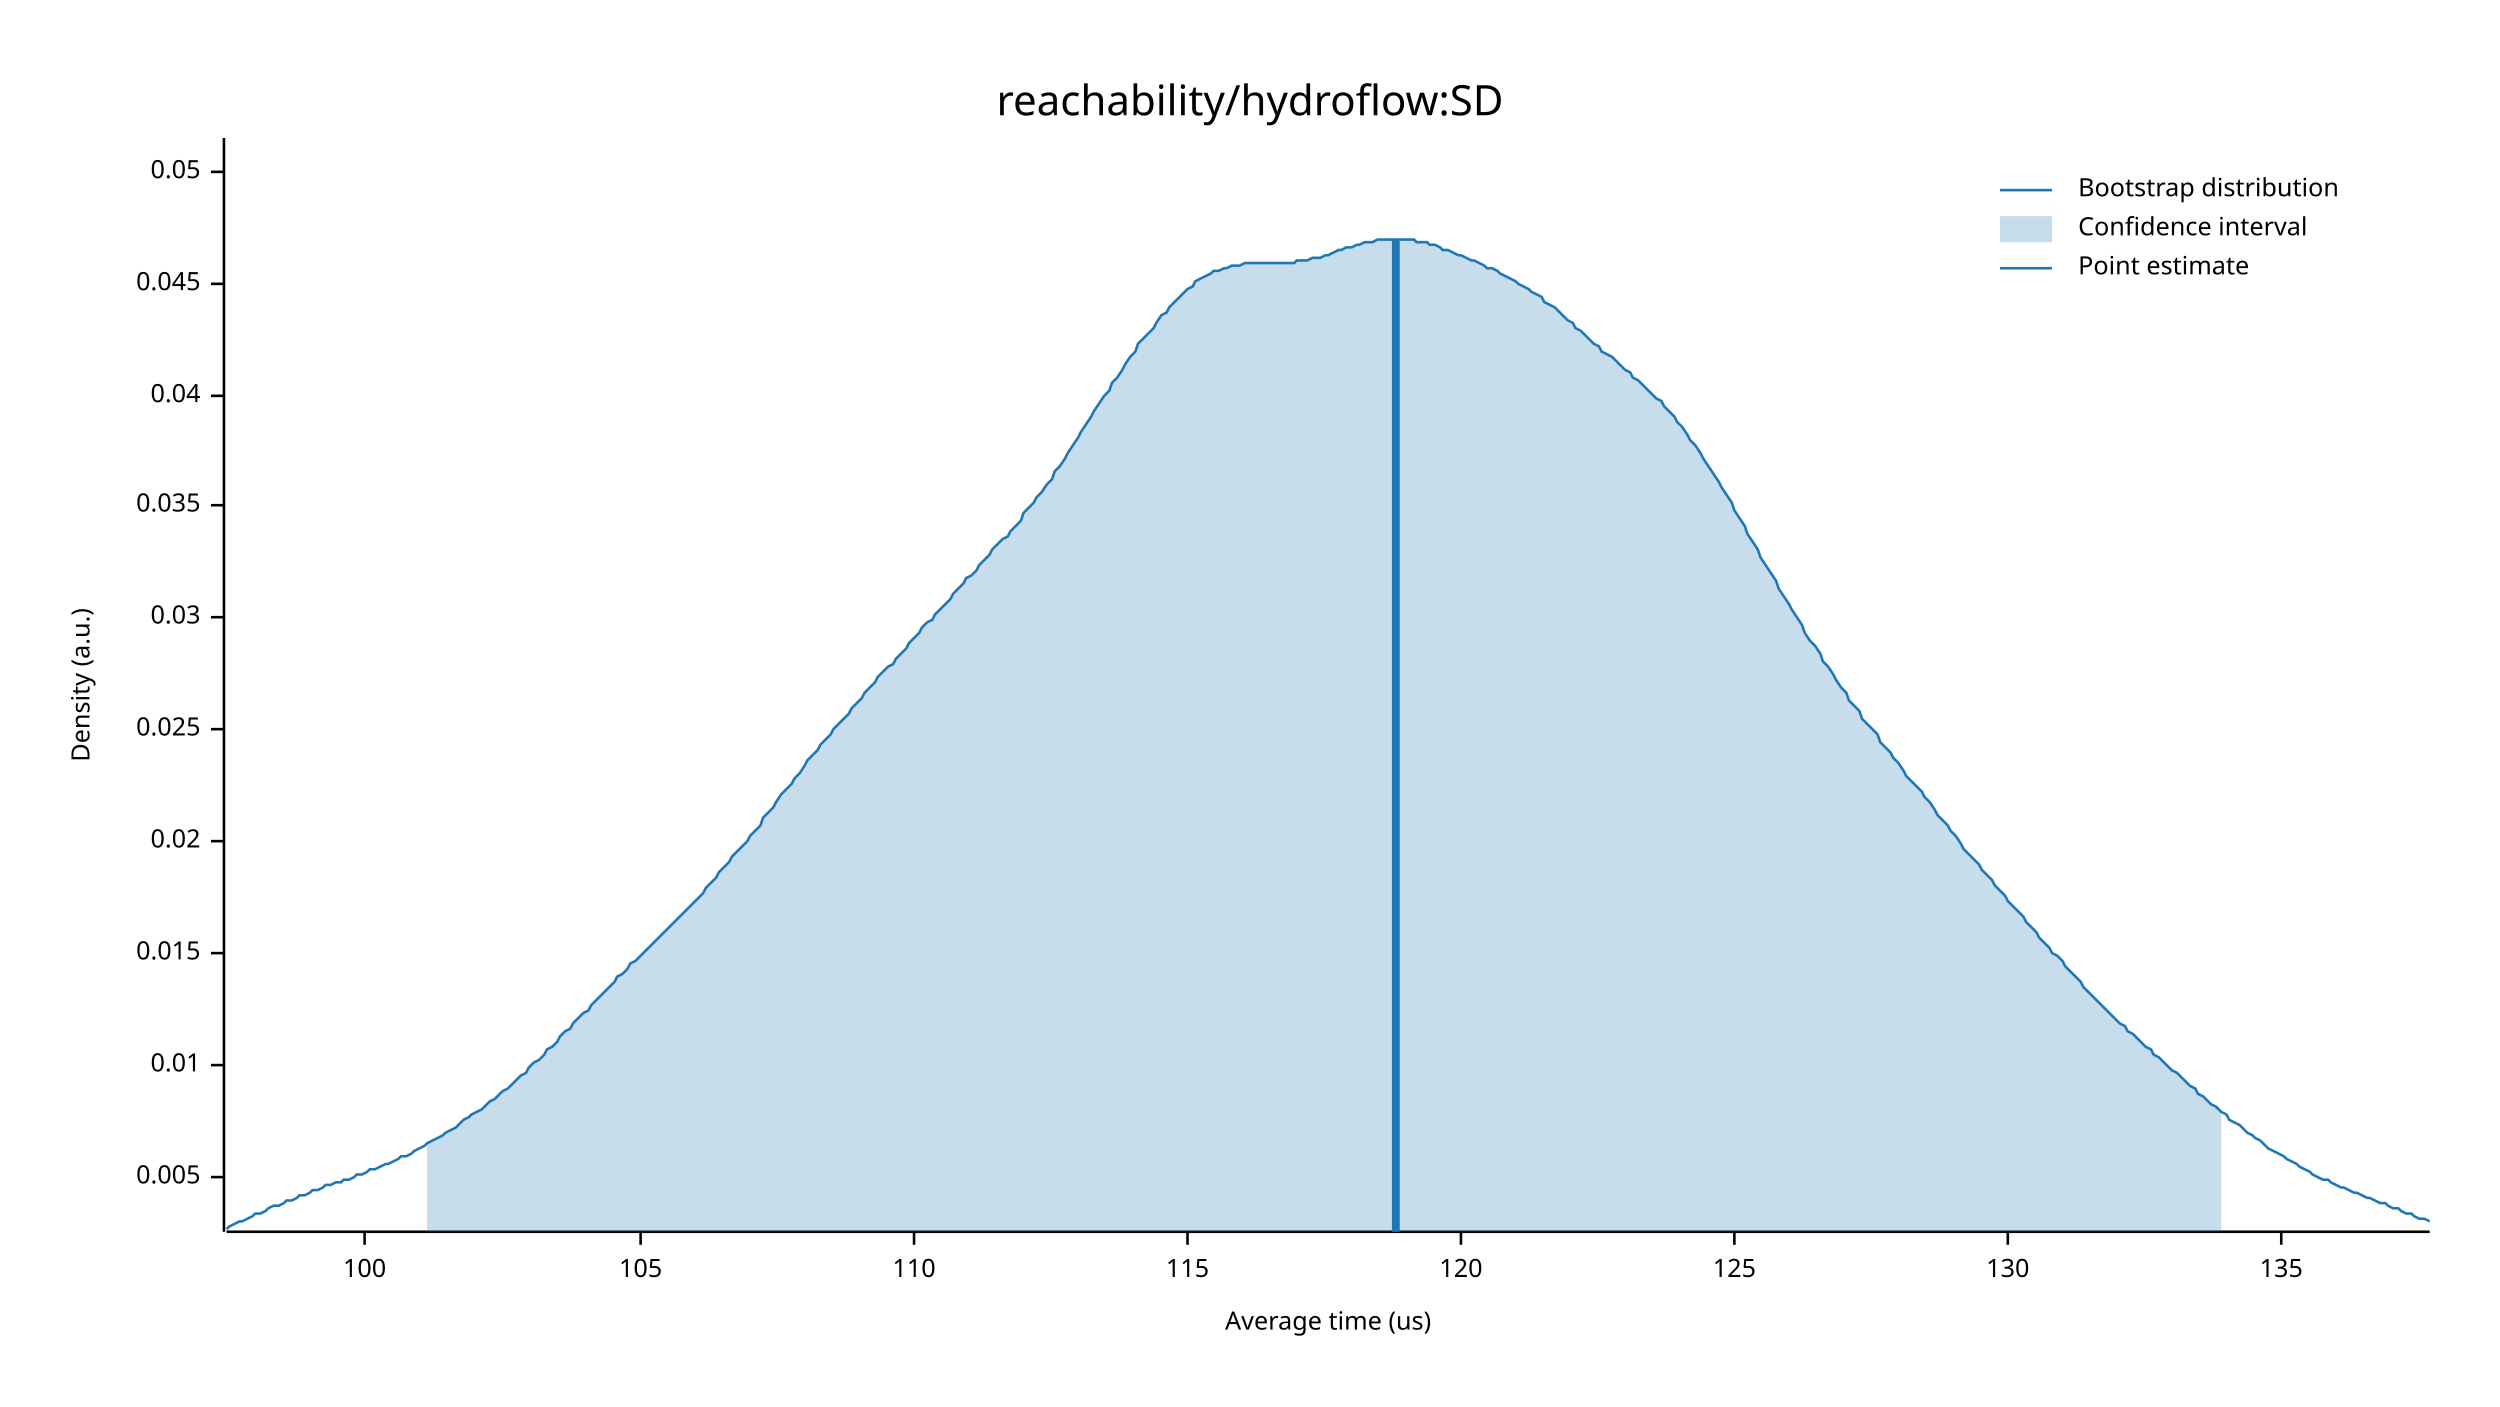
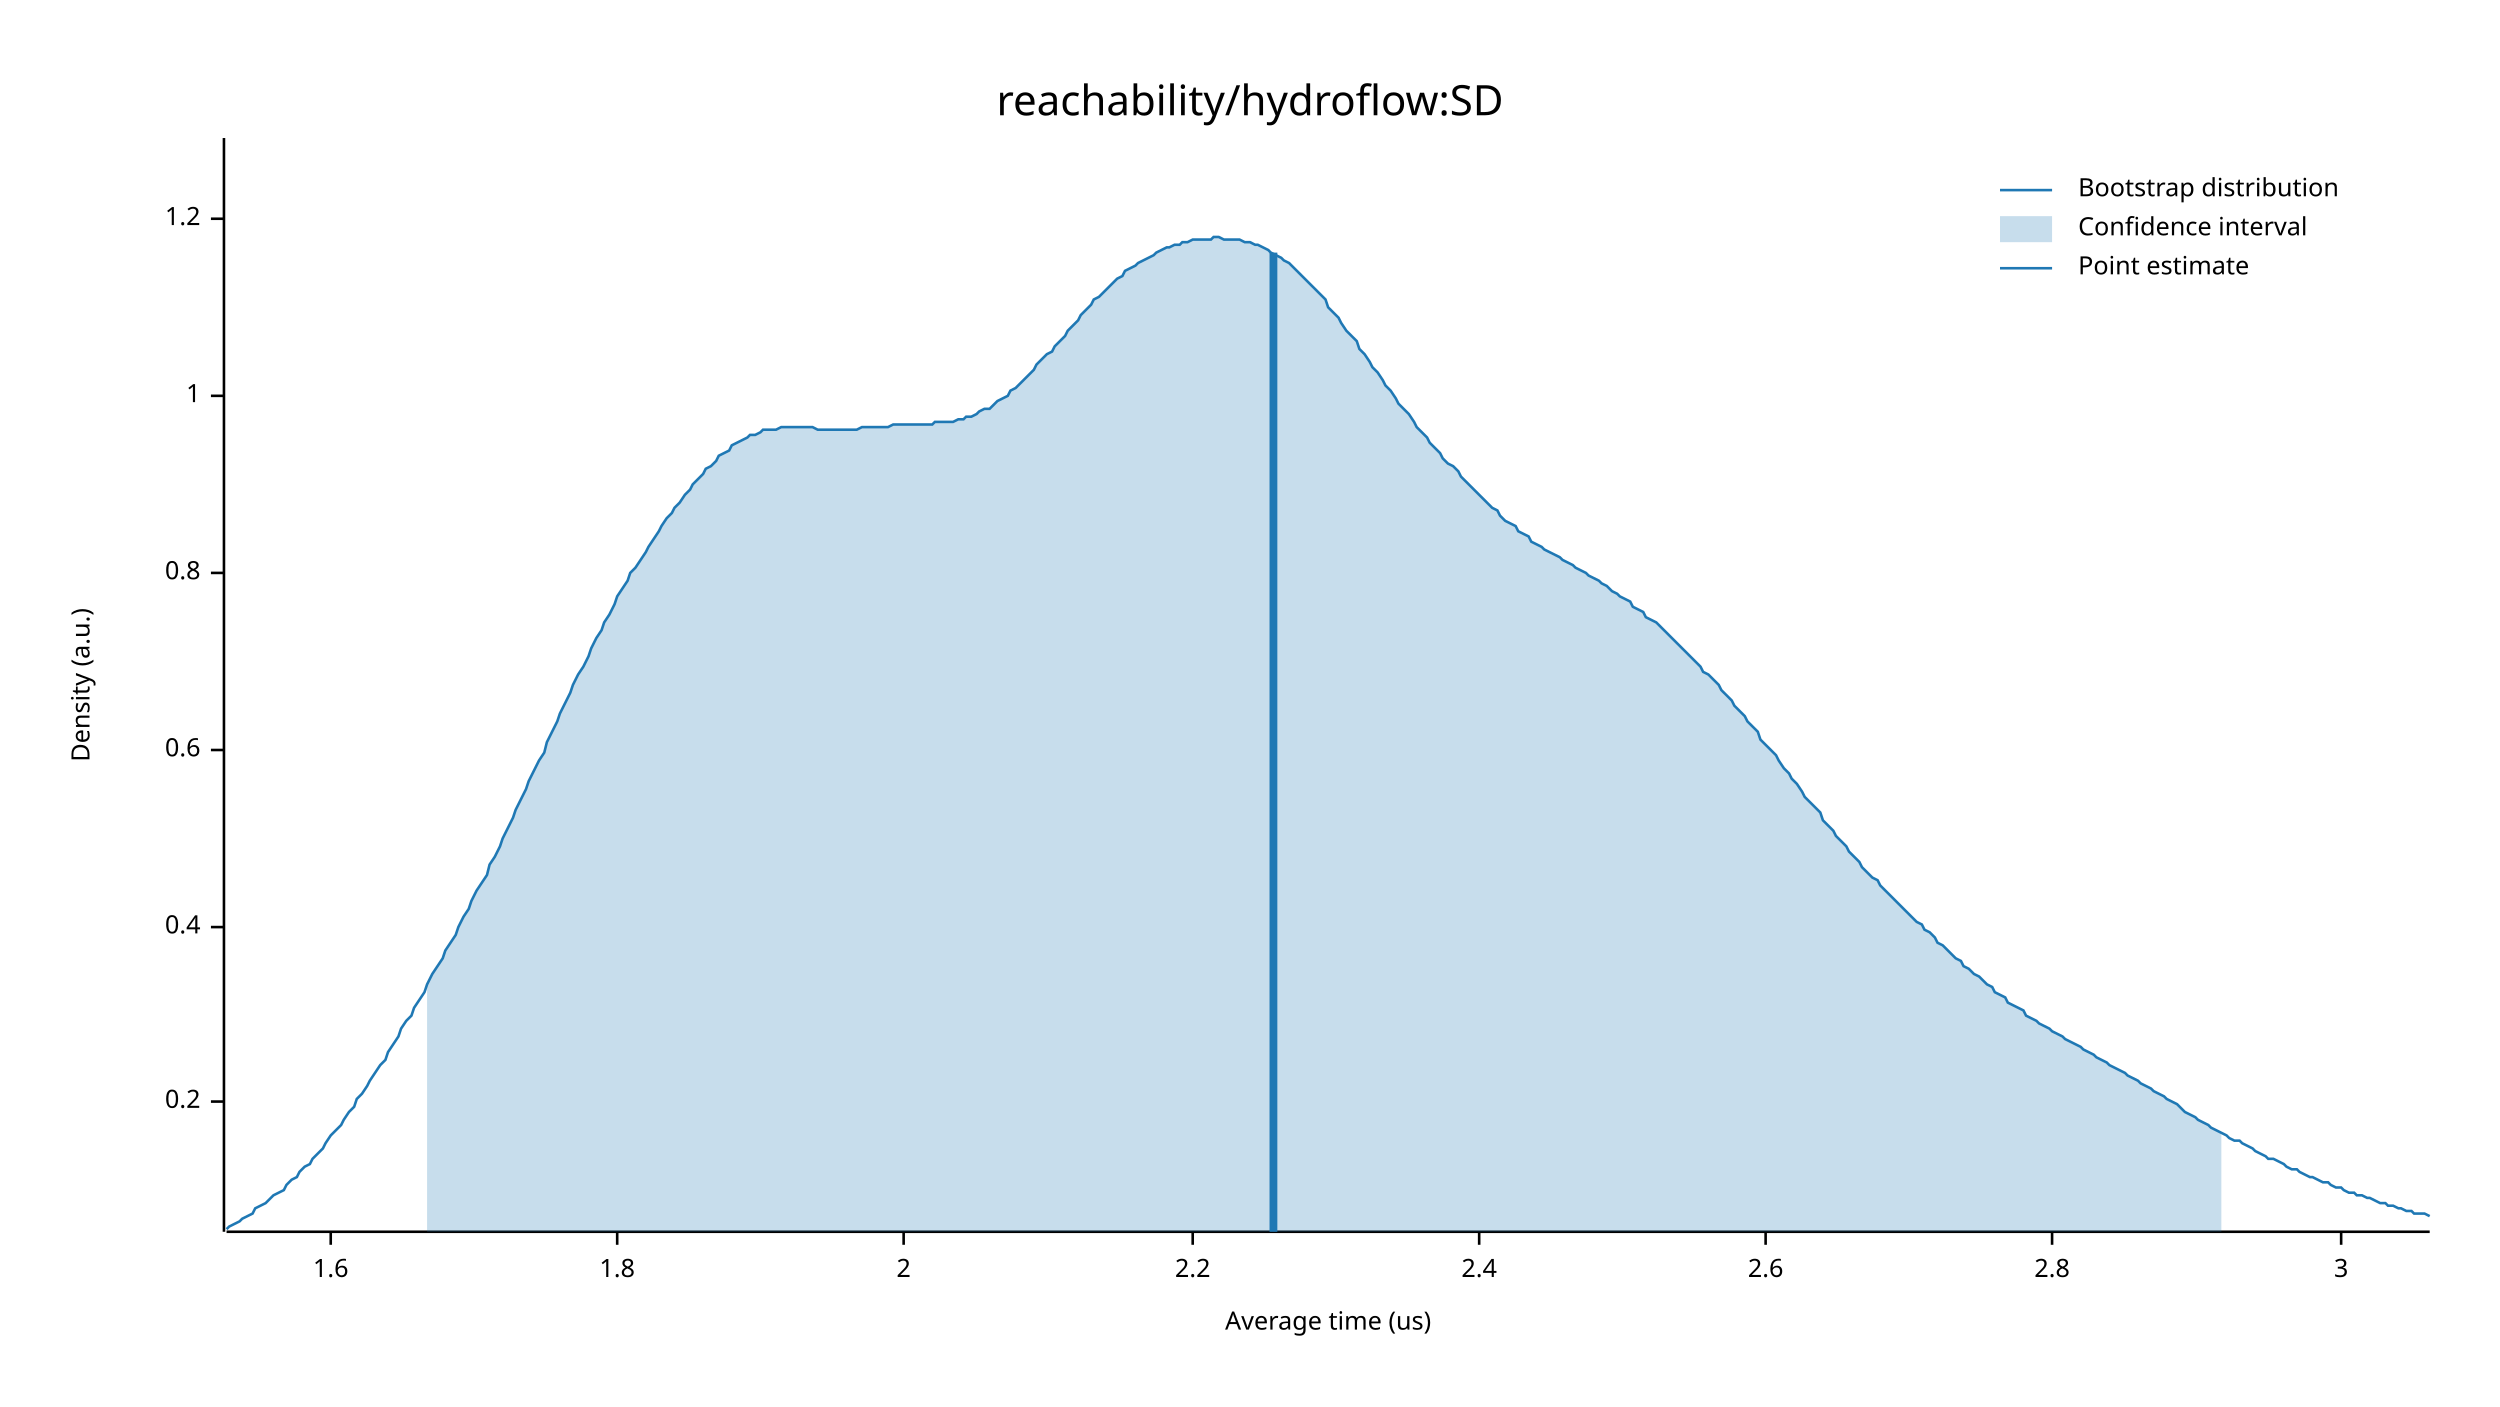
<svg xmlns="http://www.w3.org/2000/svg" width="960" height="540" viewBox="0 0 960 540">
  <text x="480" y="32" dy="0.76em" text-anchor="middle" font-family="sans-serif" font-size="16.129" opacity="1" fill="#000000">
reachability/hydroflow:SD
</text>
  <text x="27" y="263" dy="0.76em" text-anchor="middle" font-family="sans-serif" font-size="9.677" opacity="1" fill="#000000" transform="rotate(270, 27, 263)">
Density (a.u.)
</text>
  <text x="510" y="513" dy="-0.5ex" text-anchor="middle" font-family="sans-serif" font-size="9.677" opacity="1" fill="#000000">
Average time (us)
</text>
  <polyline fill="none" opacity="1" stroke="#000000" stroke-width="1" points="86,53 86,473 " />
-   <text x="77" y="452" dy="0.5ex" text-anchor="end" font-family="sans-serif" font-size="9.677" opacity="1" fill="#000000">
- 0.005
+   <text x="77" y="423" dy="0.5ex" text-anchor="end" font-family="sans-serif" font-size="9.677" opacity="1" fill="#000000">
+ 0.2
</text>
-   <polyline fill="none" opacity="1" stroke="#000000" stroke-width="1" points="81,452 86,452 " />
-   <text x="77" y="409" dy="0.5ex" text-anchor="end" font-family="sans-serif" font-size="9.677" opacity="1" fill="#000000">
- 0.01
+   <polyline fill="none" opacity="1" stroke="#000000" stroke-width="1" points="81,423 86,423 " />
+   <text x="77" y="356" dy="0.5ex" text-anchor="end" font-family="sans-serif" font-size="9.677" opacity="1" fill="#000000">
+ 0.4
</text>
-   <polyline fill="none" opacity="1" stroke="#000000" stroke-width="1" points="81,409 86,409 " />
-   <text x="77" y="366" dy="0.5ex" text-anchor="end" font-family="sans-serif" font-size="9.677" opacity="1" fill="#000000">
- 0.015
+   <polyline fill="none" opacity="1" stroke="#000000" stroke-width="1" points="81,356 86,356 " />
+   <text x="77" y="288" dy="0.5ex" text-anchor="end" font-family="sans-serif" font-size="9.677" opacity="1" fill="#000000">
+ 0.6
</text>
-   <polyline fill="none" opacity="1" stroke="#000000" stroke-width="1" points="81,366 86,366 " />
-   <text x="77" y="323" dy="0.5ex" text-anchor="end" font-family="sans-serif" font-size="9.677" opacity="1" fill="#000000">
- 0.02
+   <polyline fill="none" opacity="1" stroke="#000000" stroke-width="1" points="81,288 86,288 " />
+   <text x="77" y="220" dy="0.5ex" text-anchor="end" font-family="sans-serif" font-size="9.677" opacity="1" fill="#000000">
+ 0.8
</text>
-   <polyline fill="none" opacity="1" stroke="#000000" stroke-width="1" points="81,323 86,323 " />
-   <text x="77" y="280" dy="0.5ex" text-anchor="end" font-family="sans-serif" font-size="9.677" opacity="1" fill="#000000">
- 0.025
- </text>
-   <polyline fill="none" opacity="1" stroke="#000000" stroke-width="1" points="81,280 86,280 " />
-   <text x="77" y="237" dy="0.5ex" text-anchor="end" font-family="sans-serif" font-size="9.677" opacity="1" fill="#000000">
- 0.03
- </text>
-   <polyline fill="none" opacity="1" stroke="#000000" stroke-width="1" points="81,237 86,237 " />
-   <text x="77" y="194" dy="0.5ex" text-anchor="end" font-family="sans-serif" font-size="9.677" opacity="1" fill="#000000">
- 0.035
- </text>
-   <polyline fill="none" opacity="1" stroke="#000000" stroke-width="1" points="81,194 86,194 " />
+   <polyline fill="none" opacity="1" stroke="#000000" stroke-width="1" points="81,220 86,220 " />
  <text x="77" y="152" dy="0.5ex" text-anchor="end" font-family="sans-serif" font-size="9.677" opacity="1" fill="#000000">
- 0.04
+ 1
</text>
  <polyline fill="none" opacity="1" stroke="#000000" stroke-width="1" points="81,152 86,152 " />
-   <text x="77" y="109" dy="0.5ex" text-anchor="end" font-family="sans-serif" font-size="9.677" opacity="1" fill="#000000">
- 0.045
+   <text x="77" y="84" dy="0.5ex" text-anchor="end" font-family="sans-serif" font-size="9.677" opacity="1" fill="#000000">
+ 1.2
</text>
-   <polyline fill="none" opacity="1" stroke="#000000" stroke-width="1" points="81,109 86,109 " />
-   <text x="77" y="66" dy="0.5ex" text-anchor="end" font-family="sans-serif" font-size="9.677" opacity="1" fill="#000000">
- 0.05
+   <polyline fill="none" opacity="1" stroke="#000000" stroke-width="1" points="81,84 86,84 " />
+   <polyline fill="none" opacity="1" stroke="#000000" stroke-width="1" points="87,473 933,473 " />
+   <text x="127" y="483" dy="0.76em" text-anchor="middle" font-family="sans-serif" font-size="9.677" opacity="1" fill="#000000">
+ 1.6
</text>
-   <polyline fill="none" opacity="1" stroke="#000000" stroke-width="1" points="81,66 86,66 " />
-   <polyline fill="none" opacity="1" stroke="#000000" stroke-width="1" points="87,473 933,473 " />
-   <text x="140" y="483" dy="0.76em" text-anchor="middle" font-family="sans-serif" font-size="9.677" opacity="1" fill="#000000">
- 100
+   <polyline fill="none" opacity="1" stroke="#000000" stroke-width="1" points="127,473 127,478 " />
+   <text x="237" y="483" dy="0.76em" text-anchor="middle" font-family="sans-serif" font-size="9.677" opacity="1" fill="#000000">
+ 1.8
</text>
-   <polyline fill="none" opacity="1" stroke="#000000" stroke-width="1" points="140,473 140,478 " />
-   <text x="246" y="483" dy="0.76em" text-anchor="middle" font-family="sans-serif" font-size="9.677" opacity="1" fill="#000000">
- 105
+   <polyline fill="none" opacity="1" stroke="#000000" stroke-width="1" points="237,473 237,478 " />
+   <text x="347" y="483" dy="0.76em" text-anchor="middle" font-family="sans-serif" font-size="9.677" opacity="1" fill="#000000">
+ 2
</text>
-   <polyline fill="none" opacity="1" stroke="#000000" stroke-width="1" points="246,473 246,478 " />
-   <text x="351" y="483" dy="0.76em" text-anchor="middle" font-family="sans-serif" font-size="9.677" opacity="1" fill="#000000">
- 110
+   <polyline fill="none" opacity="1" stroke="#000000" stroke-width="1" points="347,473 347,478 " />
+   <text x="458" y="483" dy="0.76em" text-anchor="middle" font-family="sans-serif" font-size="9.677" opacity="1" fill="#000000">
+ 2.2
</text>
-   <polyline fill="none" opacity="1" stroke="#000000" stroke-width="1" points="351,473 351,478 " />
-   <text x="456" y="483" dy="0.76em" text-anchor="middle" font-family="sans-serif" font-size="9.677" opacity="1" fill="#000000">
- 115
+   <polyline fill="none" opacity="1" stroke="#000000" stroke-width="1" points="458,473 458,478 " />
+   <text x="568" y="483" dy="0.76em" text-anchor="middle" font-family="sans-serif" font-size="9.677" opacity="1" fill="#000000">
+ 2.4
</text>
-   <polyline fill="none" opacity="1" stroke="#000000" stroke-width="1" points="456,473 456,478 " />
-   <text x="561" y="483" dy="0.76em" text-anchor="middle" font-family="sans-serif" font-size="9.677" opacity="1" fill="#000000">
- 120
+   <polyline fill="none" opacity="1" stroke="#000000" stroke-width="1" points="568,473 568,478 " />
+   <text x="678" y="483" dy="0.76em" text-anchor="middle" font-family="sans-serif" font-size="9.677" opacity="1" fill="#000000">
+ 2.6
</text>
-   <polyline fill="none" opacity="1" stroke="#000000" stroke-width="1" points="561,473 561,478 " />
-   <text x="666" y="483" dy="0.76em" text-anchor="middle" font-family="sans-serif" font-size="9.677" opacity="1" fill="#000000">
- 125
+   <polyline fill="none" opacity="1" stroke="#000000" stroke-width="1" points="678,473 678,478 " />
+   <text x="788" y="483" dy="0.76em" text-anchor="middle" font-family="sans-serif" font-size="9.677" opacity="1" fill="#000000">
+ 2.8
</text>
-   <polyline fill="none" opacity="1" stroke="#000000" stroke-width="1" points="666,473 666,478 " />
-   <text x="771" y="483" dy="0.76em" text-anchor="middle" font-family="sans-serif" font-size="9.677" opacity="1" fill="#000000">
- 130
+   <polyline fill="none" opacity="1" stroke="#000000" stroke-width="1" points="788,473 788,478 " />
+   <text x="899" y="483" dy="0.76em" text-anchor="middle" font-family="sans-serif" font-size="9.677" opacity="1" fill="#000000">
+ 3
</text>
-   <polyline fill="none" opacity="1" stroke="#000000" stroke-width="1" points="771,473 771,478 " />
-   <text x="876" y="483" dy="0.76em" text-anchor="middle" font-family="sans-serif" font-size="9.677" opacity="1" fill="#000000">
- 135
- </text>
-   <polyline fill="none" opacity="1" stroke="#000000" stroke-width="1" points="876,473 876,478 " />
-   <polyline fill="none" opacity="1" stroke="#1F78B4" stroke-width="1" points="87,472 88,471 90,470 92,469 93,469 95,468 97,467 98,466 100,466 102,465 103,464 105,463 107,463 109,462 110,461 112,461 114,460 115,459 117,459 119,458 120,457 122,457 124,456 125,455 127,455 129,454 131,454 132,453 134,453 136,452 137,451 139,451 141,450 142,449 144,449 146,448 148,447 149,447 151,446 153,445 154,444 156,444 158,443 159,442 161,441 163,440 164,439 166,438 168,437 170,436 171,435 173,434 175,433 176,432 178,430 180,429 181,428 183,427 185,426 187,424 188,423 190,422 192,420 193,419 195,418 197,416 198,415 200,413 202,412 203,410 205,408 207,407 209,405 210,403 212,402 214,400 215,398 217,396 219,395 220,393 222,391 224,389 226,388 227,386 229,384 231,382 232,381 234,379 236,377 237,375 239,374 241,372 242,370 244,369 246,367 248,365 249,364 251,362 253,360 254,359 256,357 258,355 259,354 261,352 263,350 265,348 266,347 268,345 270,343 271,341 273,339 275,337 276,335 278,333 280,331 281,329 283,327 285,325 287,323 288,321 290,319 292,317 293,314 295,312 297,310 298,308 300,305 302,303 304,301 305,299 307,297 309,294 310,292 312,290 314,288 315,286 317,284 319,282 320,280 322,278 324,276 326,274 327,272 329,270 331,268 332,266 334,264 336,262 337,260 339,258 341,256 343,255 344,253 346,251 348,249 349,247 351,245 353,243 354,241 356,239 358,238 359,236 361,234 363,232 365,230 366,228 368,226 370,224 371,222 373,221 375,219 376,217 378,215 380,213 381,211 383,209 385,207 387,206 388,204 390,202 392,200 393,197 395,195 397,193 398,191 400,189 402,186 404,184 405,181 407,179 409,176 410,174 412,171 414,168 415,166 417,163 419,160 420,158 422,155 424,152 426,150 427,147 429,145 431,142 432,140 434,137 436,135 437,132 439,130 441,128 443,126 444,124 446,121 448,120 449,118 451,116 453,114 454,113 456,111 458,110 459,108 461,107 463,106 465,105 466,104 468,104 470,103 471,103 473,102 475,102 476,102 478,101 480,101 482,101 483,101 485,101 487,101 488,101 490,101 492,101 493,101 495,101 497,101 498,100 500,100 502,100 504,99 505,99 507,99 509,98 510,98 512,97 514,96 515,96 517,95 519,95 521,94 522,94 524,93 526,93 527,93 529,92 531,92 532,92 534,92 536,92 537,92 539,92 541,92 543,92 544,93 546,93 548,93 549,94 551,94 553,95 554,96 556,96 558,97 560,98 561,98 563,99 565,100 566,100 568,101 570,102 571,103 573,103 575,104 576,105 578,106 580,107 582,108 583,109 585,110 587,111 588,112 590,113 592,114 593,116 595,117 597,118 599,120 600,121 602,123 604,124 605,126 607,127 609,129 610,130 612,132 614,133 615,135 617,136 619,137 621,139 622,140 624,142 626,143 627,145 629,146 631,148 632,149 634,151 636,153 638,154 639,156 641,158 643,160 644,162 646,164 648,167 649,169 651,171 653,174 654,176 656,179 658,182 660,185 661,187 663,190 665,193 666,196 668,199 670,202 671,205 673,208 675,211 676,214 678,217 680,220 682,223 683,226 685,229 687,232 688,234 690,237 692,240 693,243 695,246 697,248 699,251 700,254 702,256 704,259 705,261 707,264 709,266 710,269 712,271 714,273 715,276 717,278 719,280 721,282 722,285 724,287 726,289 727,291 729,293 731,296 732,298 734,300 736,302 738,304 739,306 741,308 743,311 744,313 746,315 748,317 749,319 751,321 753,324 754,326 756,328 758,330 760,332 761,334 763,336 765,338 766,340 768,342 770,344 771,346 773,348 775,350 777,352 778,354 780,356 782,358 783,360 785,362 787,364 788,366 790,367 792,369 793,371 795,373 797,375 799,377 800,379 802,381 804,383 805,384 807,386 809,388 810,389 812,391 814,393 816,394 817,396 819,397 821,399 822,400 824,402 826,403 827,405 829,406 831,408 832,409 834,411 836,412 838,414 839,415 841,417 843,418 844,420 846,421 848,423 849,424 851,425 853,427 855,428 856,430 858,431 860,432 861,433 863,435 865,436 866,437 868,438 870,440 871,441 873,442 875,443 877,444 878,445 880,446 882,447 883,448 885,449 887,450 888,451 890,452 892,453 894,453 895,454 897,455 899,456 900,456 902,457 904,458 905,458 907,459 909,460 910,460 912,461 914,462 916,462 917,463 919,464 921,464 922,465 924,466 926,466 927,467 929,468 931,468 933,469 " />
-   <polygon opacity="0.25" fill="#1F78B4" points="164,439 166,438 168,437 170,436 171,435 173,434 175,433 176,432 178,430 180,429 181,428 183,427 185,426 187,424 188,423 190,422 192,420 193,419 195,418 197,416 198,415 200,413 202,412 203,410 205,408 207,407 209,405 210,403 212,402 214,400 215,398 217,396 219,395 220,393 222,391 224,389 226,388 227,386 229,384 231,382 232,381 234,379 236,377 237,375 239,374 241,372 242,370 244,369 246,367 248,365 249,364 251,362 253,360 254,359 256,357 258,355 259,354 261,352 263,350 265,348 266,347 268,345 270,343 271,341 273,339 275,337 276,335 278,333 280,331 281,329 283,327 285,325 287,323 288,321 290,319 292,317 293,314 295,312 297,310 298,308 300,305 302,303 304,301 305,299 307,297 309,294 310,292 312,290 314,288 315,286 317,284 319,282 320,280 322,278 324,276 326,274 327,272 329,270 331,268 332,266 334,264 336,262 337,260 339,258 341,256 343,255 344,253 346,251 348,249 349,247 351,245 353,243 354,241 356,239 358,238 359,236 361,234 363,232 365,230 366,228 368,226 370,224 371,222 373,221 375,219 376,217 378,215 380,213 381,211 383,209 385,207 387,206 388,204 390,202 392,200 393,197 395,195 397,193 398,191 400,189 402,186 404,184 405,181 407,179 409,176 410,174 412,171 414,168 415,166 417,163 419,160 420,158 422,155 424,152 426,150 427,147 429,145 431,142 432,140 434,137 436,135 437,132 439,130 441,128 443,126 444,124 446,121 448,120 449,118 451,116 453,114 454,113 456,111 458,110 459,108 461,107 463,106 465,105 466,104 468,104 470,103 471,103 473,102 475,102 476,102 478,101 480,101 482,101 483,101 485,101 487,101 488,101 490,101 492,101 493,101 495,101 497,101 498,100 500,100 502,100 504,99 505,99 507,99 509,98 510,98 512,97 514,96 515,96 517,95 519,95 521,94 522,94 524,93 526,93 527,93 529,92 531,92 532,92 534,92 536,92 537,92 539,92 541,92 543,92 544,93 546,93 548,93 549,94 551,94 553,95 554,96 556,96 558,97 560,98 561,98 563,99 565,100 566,100 568,101 570,102 571,103 573,103 575,104 576,105 578,106 580,107 582,108 583,109 585,110 587,111 588,112 590,113 592,114 593,116 595,117 597,118 599,120 600,121 602,123 604,124 605,126 607,127 609,129 610,130 612,132 614,133 615,135 617,136 619,137 621,139 622,140 624,142 626,143 627,145 629,146 631,148 632,149 634,151 636,153 638,154 639,156 641,158 643,160 644,162 646,164 648,167 649,169 651,171 653,174 654,176 656,179 658,182 660,185 661,187 663,190 665,193 666,196 668,199 670,202 671,205 673,208 675,211 676,214 678,217 680,220 682,223 683,226 685,229 687,232 688,234 690,237 692,240 693,243 695,246 697,248 699,251 700,254 702,256 704,259 705,261 707,264 709,266 710,269 712,271 714,273 715,276 717,278 719,280 721,282 722,285 724,287 726,289 727,291 729,293 731,296 732,298 734,300 736,302 738,304 739,306 741,308 743,311 744,313 746,315 748,317 749,319 751,321 753,324 754,326 756,328 758,330 760,332 761,334 763,336 765,338 766,340 768,342 770,344 771,346 773,348 775,350 777,352 778,354 780,356 782,358 783,360 785,362 787,364 788,366 790,367 792,369 793,371 795,373 797,375 799,377 800,379 802,381 804,383 805,384 807,386 809,388 810,389 812,391 814,393 816,394 817,396 819,397 821,399 822,400 824,402 826,403 827,405 829,406 831,408 832,409 834,411 836,412 838,414 839,415 841,417 843,418 844,420 846,421 848,423 849,424 851,425 853,427 853,473 164,473 " />
-   <polyline fill="none" opacity="1" stroke="#1F78B4" stroke-width="3" points="536,473 536,92 " />
+   <polyline fill="none" opacity="1" stroke="#000000" stroke-width="1" points="899,473 899,478 " />
+   <polyline fill="none" opacity="1" stroke="#1F78B4" stroke-width="1" points="87,472 88,471 90,470 92,469 93,468 95,467 97,466 98,464 100,463 102,462 103,461 105,459 107,458 109,457 110,455 112,453 114,452 115,450 117,448 119,447 120,445 122,443 124,441 125,439 127,436 129,434 131,432 132,430 134,427 136,425 137,422 139,420 141,417 142,415 144,412 146,409 148,407 149,404 151,401 153,398 154,395 156,392 158,390 159,387 161,384 163,381 164,378 166,374 168,371 170,368 171,365 173,362 175,359 176,356 178,352 180,349 181,346 183,342 185,339 187,336 188,332 190,329 192,325 193,322 195,318 197,314 198,311 200,307 202,303 203,300 205,296 207,292 209,289 210,285 212,281 214,277 215,274 217,270 219,266 220,263 222,259 224,256 226,252 227,249 229,245 231,242 232,239 234,236 236,232 237,229 239,226 241,223 242,220 244,218 246,215 248,212 249,210 251,207 253,204 254,202 256,199 258,197 259,195 261,193 263,190 265,188 266,186 268,184 270,182 271,180 273,179 275,177 276,175 278,174 280,173 281,171 283,170 285,169 287,168 288,167 290,167 292,166 293,165 295,165 297,165 298,165 300,164 302,164 304,164 305,164 307,164 309,164 310,164 312,164 314,165 315,165 317,165 319,165 320,165 322,165 324,165 326,165 327,165 329,165 331,164 332,164 334,164 336,164 337,164 339,164 341,164 343,163 344,163 346,163 348,163 349,163 351,163 353,163 354,163 356,163 358,163 359,162 361,162 363,162 365,162 366,162 368,161 370,161 371,160 373,160 375,159 376,158 378,157 380,157 381,156 383,154 385,153 387,152 388,150 390,149 392,147 393,146 395,144 397,142 398,140 400,138 402,136 404,135 405,133 407,131 409,129 410,127 412,125 414,123 415,121 417,119 419,117 420,115 422,114 424,112 426,110 427,109 429,107 431,106 432,104 434,103 436,102 437,101 439,100 441,99 443,98 444,97 446,96 448,95 449,95 451,94 453,94 454,93 456,93 458,92 459,92 461,92 463,92 465,92 466,91 468,91 470,92 471,92 473,92 475,92 476,92 478,93 480,93 482,94 483,94 485,95 487,96 488,97 490,98 492,99 493,100 495,101 497,103 498,104 500,106 502,108 504,110 505,111 507,113 509,115 510,118 512,120 514,122 515,124 517,127 519,129 521,131 522,134 524,136 526,139 527,141 529,143 531,146 532,148 534,150 536,153 537,155 539,157 541,159 543,162 544,164 546,166 548,168 549,170 551,172 553,174 554,176 556,178 558,179 560,181 561,183 563,185 565,187 566,188 568,190 570,192 571,193 573,195 575,196 576,198 578,200 580,201 582,202 583,204 585,205 587,206 588,208 590,209 592,210 593,211 595,212 597,213 599,214 600,215 602,216 604,217 605,218 607,219 609,220 610,221 612,222 614,223 615,224 617,225 619,227 621,228 622,229 624,230 626,231 627,233 629,234 631,235 632,237 634,238 636,239 638,241 639,242 641,244 643,246 644,247 646,249 648,251 649,252 651,254 653,256 654,258 656,259 658,261 660,263 661,265 663,267 665,269 666,271 668,273 670,275 671,277 673,279 675,281 676,284 678,286 680,288 682,290 683,292 685,295 687,297 688,299 690,301 692,304 693,306 695,308 697,310 699,312 700,315 702,317 704,319 705,321 707,323 709,325 710,327 712,329 714,331 715,333 717,335 719,337 721,338 722,340 724,342 726,344 727,345 729,347 731,349 732,350 734,352 736,354 738,355 739,357 741,358 743,360 744,362 746,363 748,365 749,366 751,368 753,369 754,371 756,372 758,374 760,375 761,376 763,378 765,379 766,381 768,382 770,383 771,385 773,386 775,387 777,388 778,390 780,391 782,392 783,393 785,394 787,395 788,396 790,397 792,398 793,399 795,400 797,401 799,402 800,403 802,404 804,405 805,406 807,407 809,408 810,409 812,410 814,411 816,412 817,413 819,414 821,415 822,416 824,417 826,418 827,419 829,420 831,421 832,422 834,423 836,424 838,426 839,427 841,428 843,429 844,430 846,431 848,432 849,433 851,434 853,435 855,436 856,437 858,438 860,438 861,439 863,440 865,441 866,442 868,443 870,444 871,445 873,445 875,446 877,447 878,448 880,449 882,449 883,450 885,451 887,452 888,452 890,453 892,454 894,454 895,455 897,456 899,456 900,457 902,458 904,458 905,459 907,459 909,460 910,460 912,461 914,462 916,462 917,463 919,463 921,464 922,464 924,465 926,465 927,466 929,466 931,466 933,467 " />
+   <polygon opacity="0.25" fill="#1F78B4" points="164,378 166,374 168,371 170,368 171,365 173,362 175,359 176,356 178,352 180,349 181,346 183,342 185,339 187,336 188,332 190,329 192,325 193,322 195,318 197,314 198,311 200,307 202,303 203,300 205,296 207,292 209,289 210,285 212,281 214,277 215,274 217,270 219,266 220,263 222,259 224,256 226,252 227,249 229,245 231,242 232,239 234,236 236,232 237,229 239,226 241,223 242,220 244,218 246,215 248,212 249,210 251,207 253,204 254,202 256,199 258,197 259,195 261,193 263,190 265,188 266,186 268,184 270,182 271,180 273,179 275,177 276,175 278,174 280,173 281,171 283,170 285,169 287,168 288,167 290,167 292,166 293,165 295,165 297,165 298,165 300,164 302,164 304,164 305,164 307,164 309,164 310,164 312,164 314,165 315,165 317,165 319,165 320,165 322,165 324,165 326,165 327,165 329,165 331,164 332,164 334,164 336,164 337,164 339,164 341,164 343,163 344,163 346,163 348,163 349,163 351,163 353,163 354,163 356,163 358,163 359,162 361,162 363,162 365,162 366,162 368,161 370,161 371,160 373,160 375,159 376,158 378,157 380,157 381,156 383,154 385,153 387,152 388,150 390,149 392,147 393,146 395,144 397,142 398,140 400,138 402,136 404,135 405,133 407,131 409,129 410,127 412,125 414,123 415,121 417,119 419,117 420,115 422,114 424,112 426,110 427,109 429,107 431,106 432,104 434,103 436,102 437,101 439,100 441,99 443,98 444,97 446,96 448,95 449,95 451,94 453,94 454,93 456,93 458,92 459,92 461,92 463,92 465,92 466,91 468,91 470,92 471,92 473,92 475,92 476,92 478,93 480,93 482,94 483,94 485,95 487,96 488,97 490,98 492,99 493,100 495,101 497,103 498,104 500,106 502,108 504,110 505,111 507,113 509,115 510,118 512,120 514,122 515,124 517,127 519,129 521,131 522,134 524,136 526,139 527,141 529,143 531,146 532,148 534,150 536,153 537,155 539,157 541,159 543,162 544,164 546,166 548,168 549,170 551,172 553,174 554,176 556,178 558,179 560,181 561,183 563,185 565,187 566,188 568,190 570,192 571,193 573,195 575,196 576,198 578,200 580,201 582,202 583,204 585,205 587,206 588,208 590,209 592,210 593,211 595,212 597,213 599,214 600,215 602,216 604,217 605,218 607,219 609,220 610,221 612,222 614,223 615,224 617,225 619,227 621,228 622,229 624,230 626,231 627,233 629,234 631,235 632,237 634,238 636,239 638,241 639,242 641,244 643,246 644,247 646,249 648,251 649,252 651,254 653,256 654,258 656,259 658,261 660,263 661,265 663,267 665,269 666,271 668,273 670,275 671,277 673,279 675,281 676,284 678,286 680,288 682,290 683,292 685,295 687,297 688,299 690,301 692,304 693,306 695,308 697,310 699,312 700,315 702,317 704,319 705,321 707,323 709,325 710,327 712,329 714,331 715,333 717,335 719,337 721,338 722,340 724,342 726,344 727,345 729,347 731,349 732,350 734,352 736,354 738,355 739,357 741,358 743,360 744,362 746,363 748,365 749,366 751,368 753,369 754,371 756,372 758,374 760,375 761,376 763,378 765,379 766,381 768,382 770,383 771,385 773,386 775,387 777,388 778,390 780,391 782,392 783,393 785,394 787,395 788,396 790,397 792,398 793,399 795,400 797,401 799,402 800,403 802,404 804,405 805,406 807,407 809,408 810,409 812,410 814,411 816,412 817,413 819,414 821,415 822,416 824,417 826,418 827,419 829,420 831,421 832,422 834,423 836,424 838,426 839,427 841,428 843,429 844,430 846,431 848,432 849,433 851,434 853,435 853,473 164,473 " />
+   <polyline fill="none" opacity="1" stroke="#1F78B4" stroke-width="3" points="489,473 489,97 " />
  <text x="798" y="68" dy="0.76em" text-anchor="start" font-family="sans-serif" font-size="9.677" opacity="1" fill="#000000">
Bootstrap distribution
</text>
  <text x="798" y="83" dy="0.76em" text-anchor="start" font-family="sans-serif" font-size="9.677" opacity="1" fill="#000000">
Confidence interval
</text>
  <text x="798" y="98" dy="0.76em" text-anchor="start" font-family="sans-serif" font-size="9.677" opacity="1" fill="#000000">
Point estimate
</text>
  <polyline fill="none" opacity="1" stroke="#1F78B4" stroke-width="1" points="768,73 788,73 " />
  <rect x="768" y="83" width="20" height="10" opacity="0.25" fill="#1F78B4" stroke="none" />
  <polyline fill="none" opacity="1" stroke="#1F78B4" stroke-width="1" points="768,103 788,103 " />
</svg>
